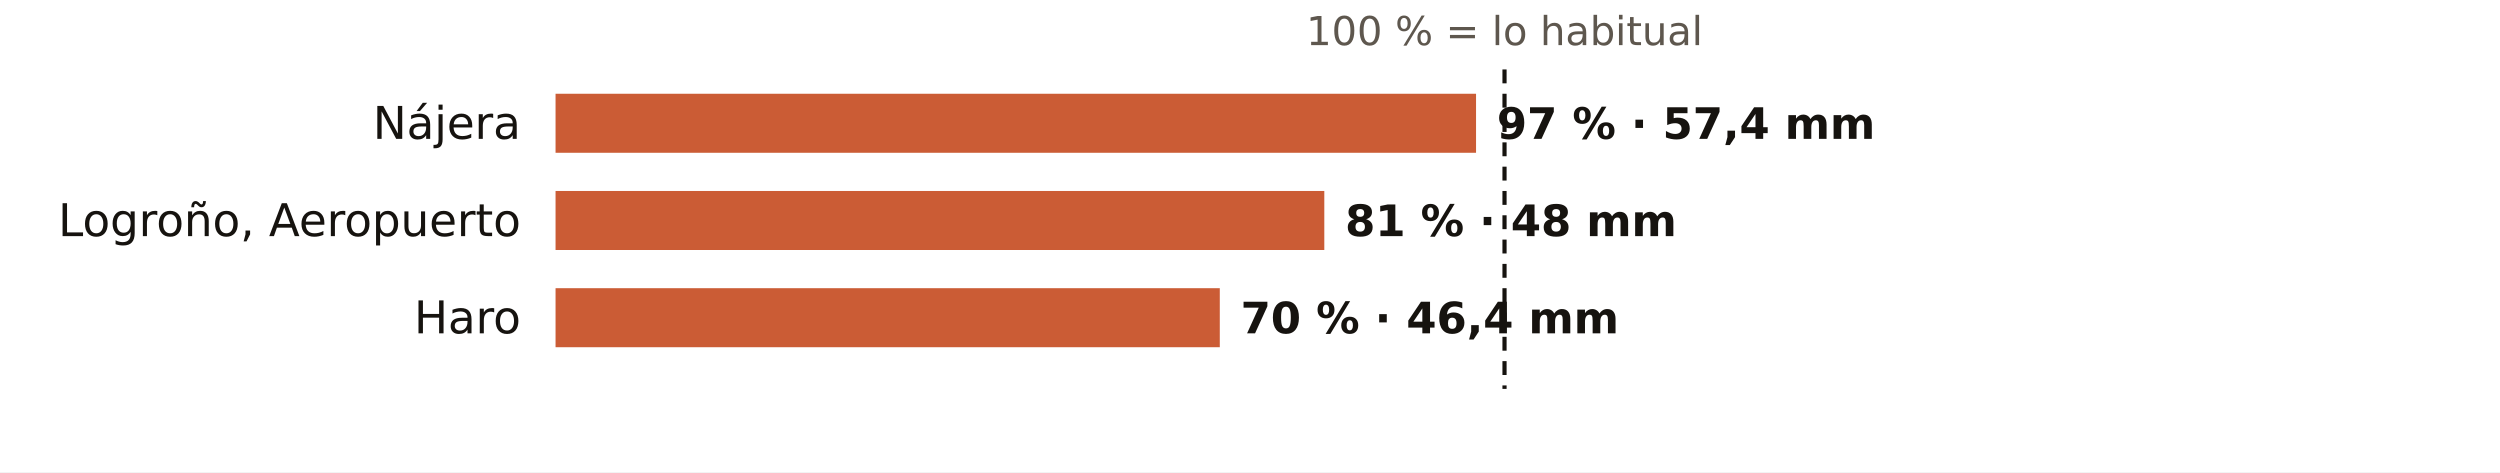
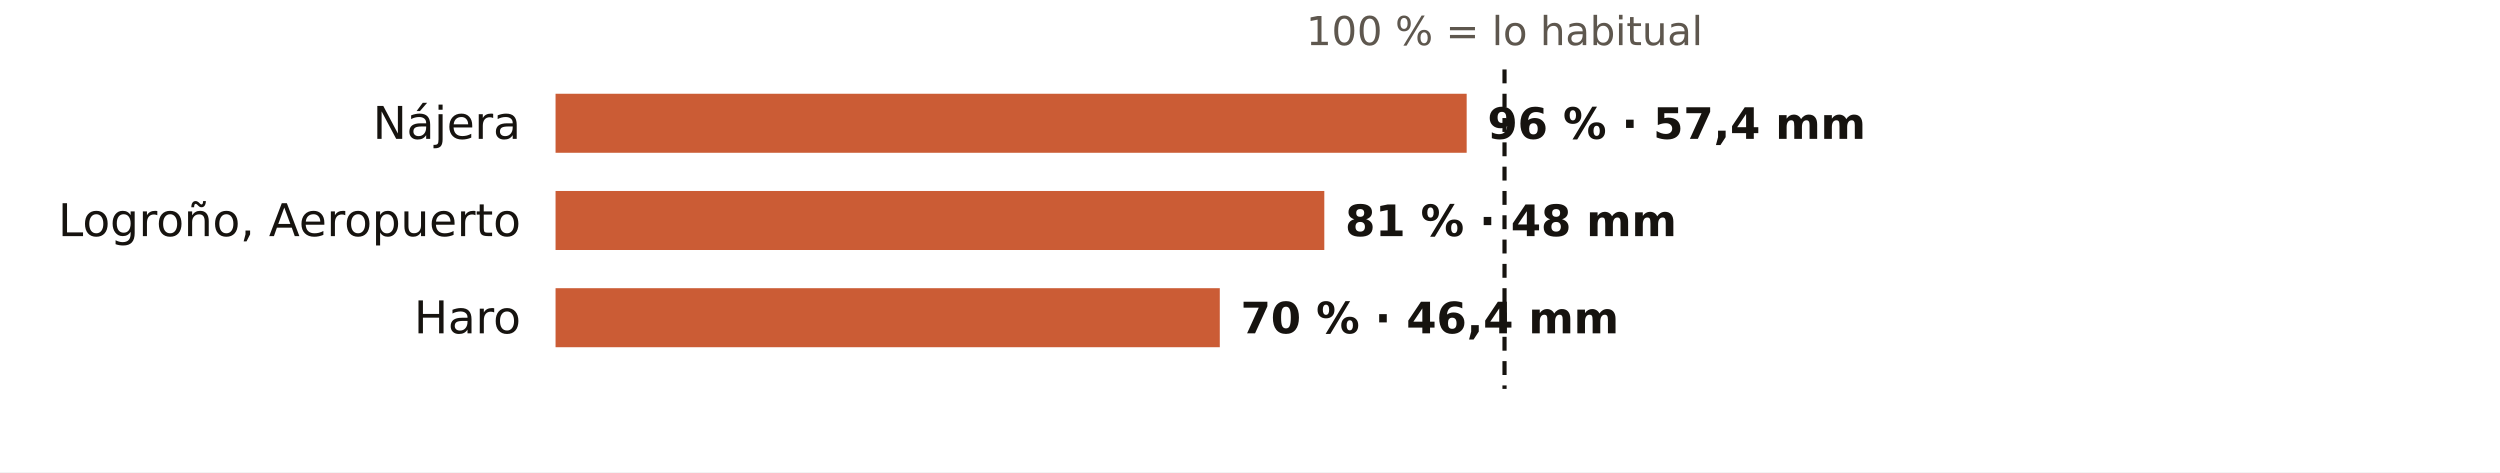
<svg xmlns="http://www.w3.org/2000/svg" viewBox="0 0 720 136" width="720" height="136" role="img" aria-label="El otoño en los pluviómetros de AEMET de La Rioja: % de lo habitual">
  <rect width="720" height="136" fill="#FFFFFF" />
  <text x="433.3" y="13.0" font-size="11.5" fill="#5E574E" text-anchor="middle" font-weight="400" font-family="Public Sans, DejaVu Sans, Arial, sans-serif">100 % = lo habitual</text>
  <text x="150.0" y="40.0" font-size="13" fill="#16130F" text-anchor="end" font-weight="500" font-family="Public Sans, DejaVu Sans, Arial, sans-serif">Nájera</text>
-   <rect x="160" y="27" width="265.1" height="17" fill="#C4461A" opacity="0.88" />
-   <text x="431.1" y="40.0" font-size="12.5" fill="#16130F" text-anchor="start" font-weight="600" font-family="Public Sans, DejaVu Sans, Arial, sans-serif">97 % · 57,4 mm</text>
+   <rect x="160" y="27" width="262.4" height="17" fill="#C4461A" opacity="0.88" />
+   <text x="428.4" y="40.0" font-size="12.5" fill="#16130F" text-anchor="start" font-weight="600" font-family="Public Sans, DejaVu Sans, Arial, sans-serif">96 % · 57,4 mm</text>
  <text x="150.0" y="68.0" font-size="13" fill="#16130F" text-anchor="end" font-weight="500" font-family="Public Sans, DejaVu Sans, Arial, sans-serif">Logroño, Aeropuerto</text>
  <rect x="160" y="55" width="221.4" height="17" fill="#C4461A" opacity="0.88" />
  <text x="387.4" y="68.0" font-size="12.5" fill="#16130F" text-anchor="start" font-weight="600" font-family="Public Sans, DejaVu Sans, Arial, sans-serif">81 % · 48 mm</text>
  <text x="150.0" y="96.0" font-size="13" fill="#16130F" text-anchor="end" font-weight="500" font-family="Public Sans, DejaVu Sans, Arial, sans-serif">Haro</text>
  <rect x="160" y="83" width="191.3" height="17" fill="#C4461A" opacity="0.88" />
  <text x="357.3" y="96.0" font-size="12.5" fill="#16130F" text-anchor="start" font-weight="600" font-family="Public Sans, DejaVu Sans, Arial, sans-serif">70 % · 46,4 mm</text>
  <line x1="433.3" x2="433.3" y1="20" y2="112" stroke="#16130F" stroke-width="1.2" stroke-dasharray="4 3" />
</svg>
